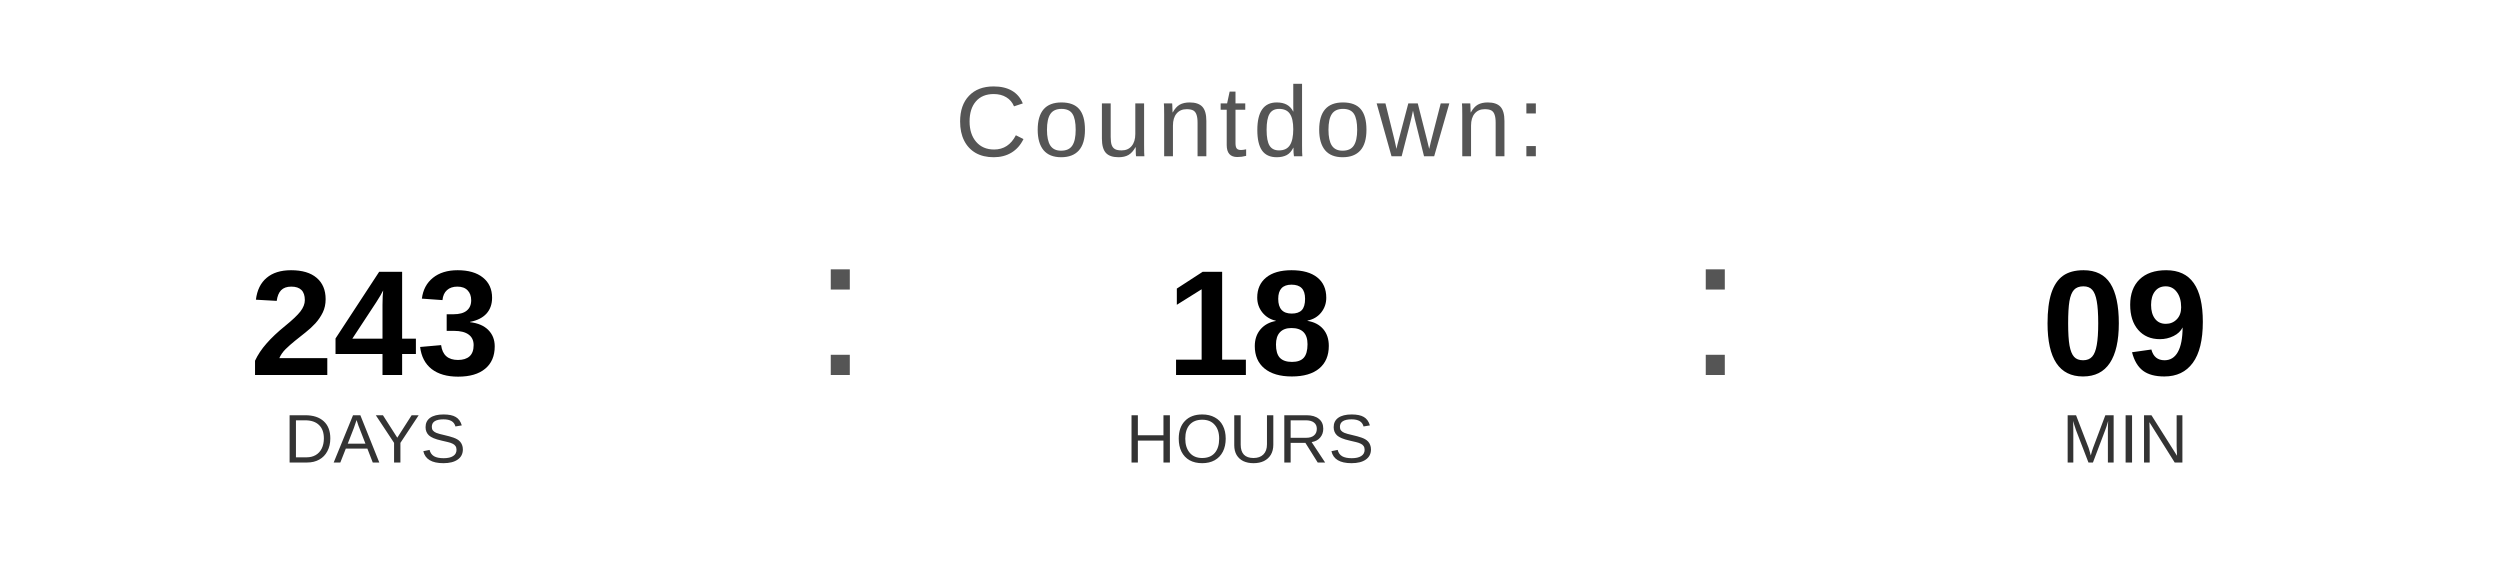
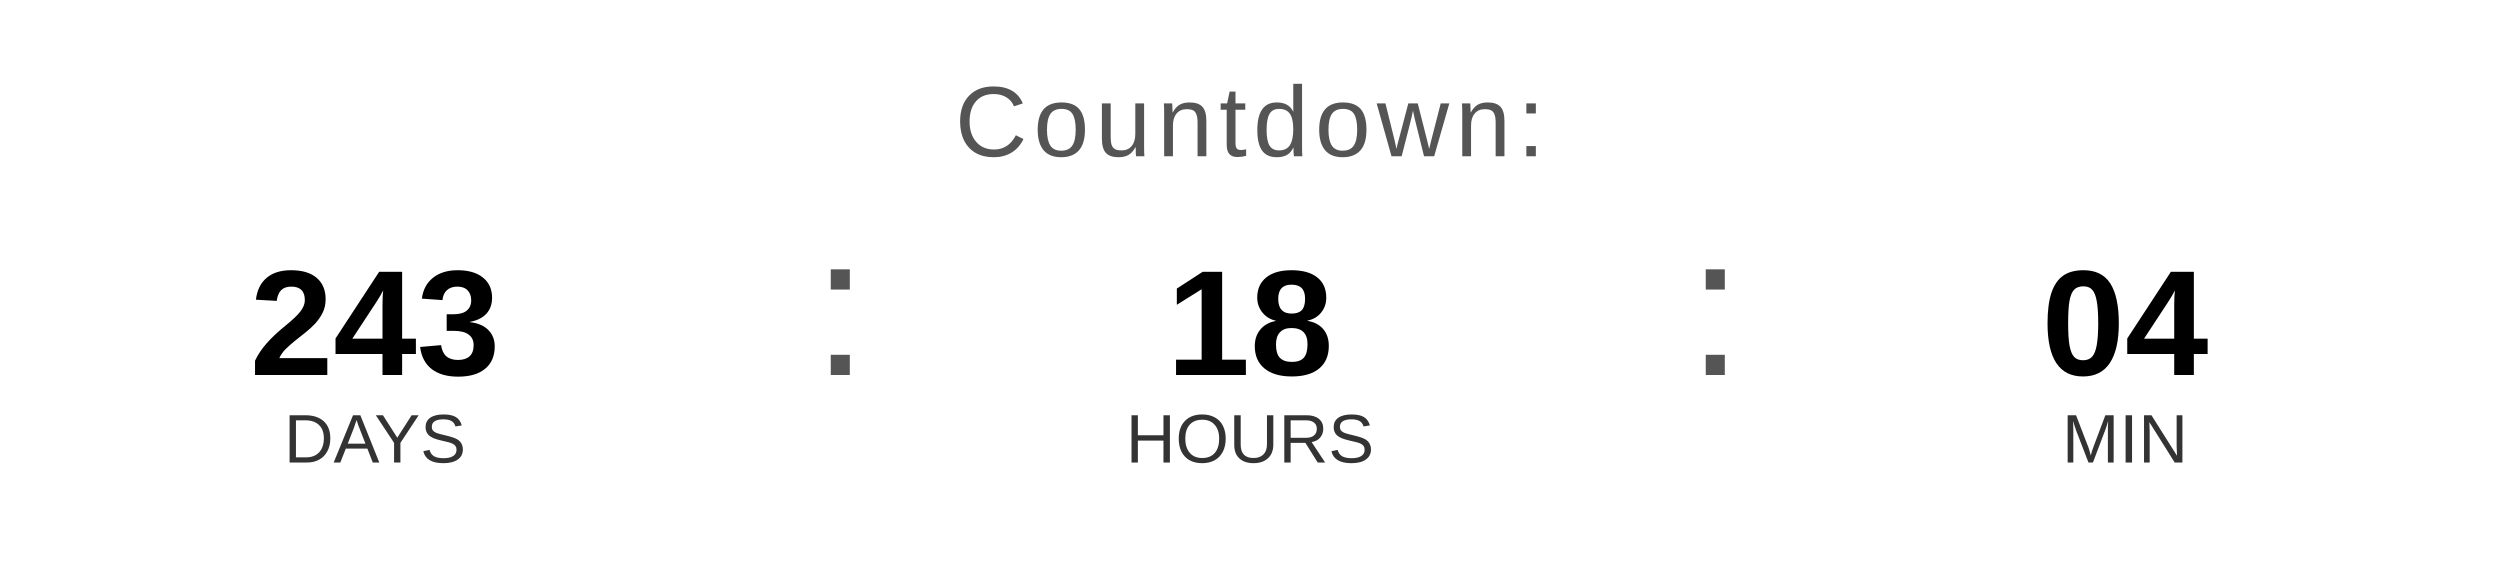
<svg xmlns="http://www.w3.org/2000/svg" width="400" height="90" viewBox="0 0 400 90">
  <text x="200" y="25" font-family="Arial, Helvetica, sans-serif" font-size="16" fill="#555555" text-anchor="middle" letter-spacing="1">
    Countdown:
  </text>
  <text x="60" y="60" font-family="Arial, Helvetica, sans-serif" font-size="24" font-weight="bold" fill="#000000" text-anchor="middle">243</text>
  <text x="60" y="74" font-family="Arial, Helvetica, sans-serif" font-size="11" fill="#333333" text-anchor="middle">DAYS</text>
  <text x="130" y="60" font-family="Arial, sans-serif" font-size="32" fill="#555555">:</text>
  <text x="200" y="60" font-family="Arial, Helvetica, sans-serif" font-size="24" font-weight="bold" fill="#000000" text-anchor="middle">18</text>
  <text x="200" y="74" font-family="Arial, Helvetica, sans-serif" font-size="11" fill="#333333" text-anchor="middle">HOURS</text>
  <text x="270" y="60" font-family="Arial, sans-serif" font-size="32" fill="#555555">:</text>
-   <text x="340" y="60" font-family="Arial, Helvetica, sans-serif" font-size="24" font-weight="bold" fill="#000000" text-anchor="middle">09</text>
+   <text x="340" y="60" font-family="Arial, Helvetica, sans-serif" font-size="24" font-weight="bold" fill="#000000" text-anchor="middle">04</text>
  <text x="340" y="74" font-family="Arial, Helvetica, sans-serif" font-size="11" fill="#333333" text-anchor="middle">MIN</text>
</svg>
